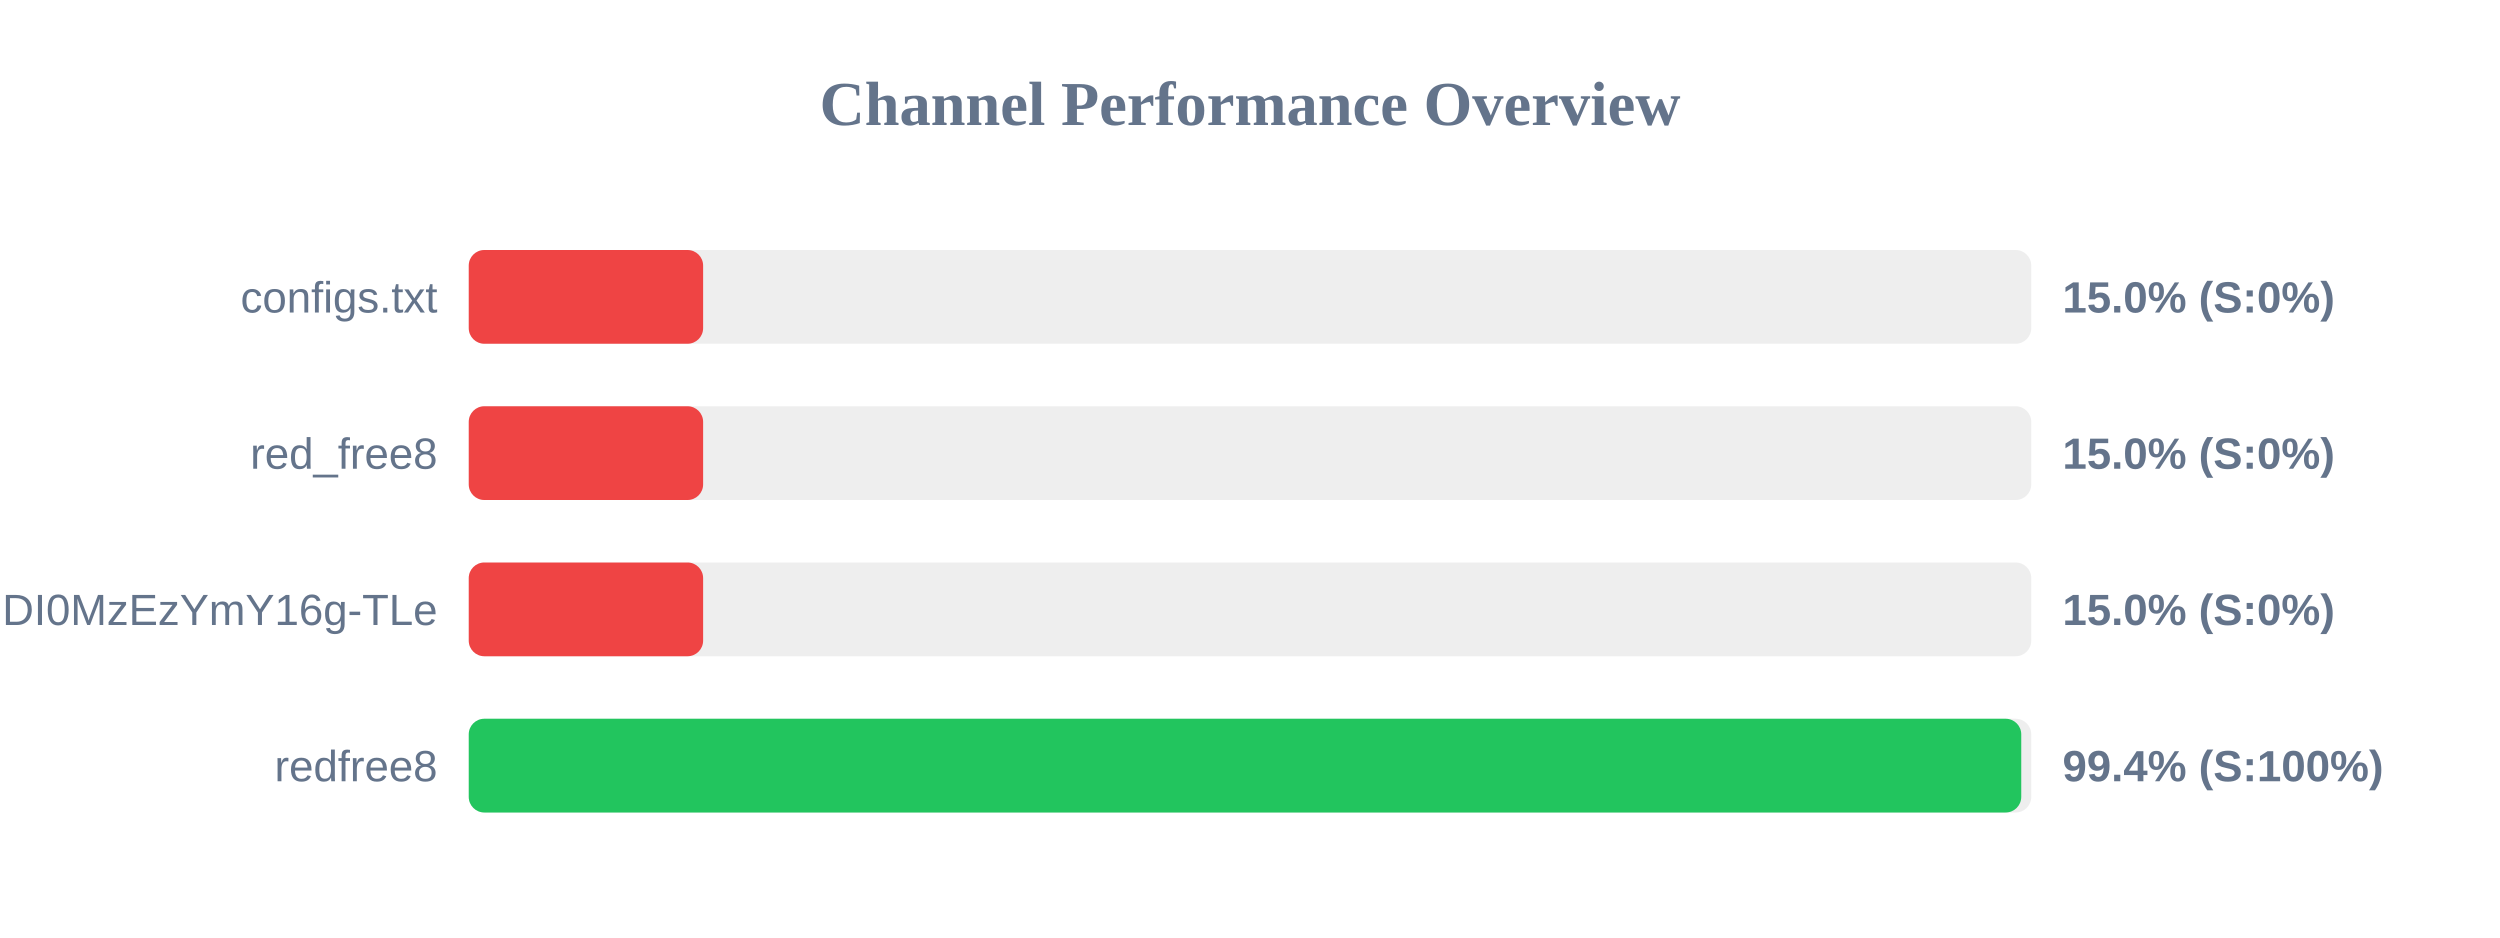
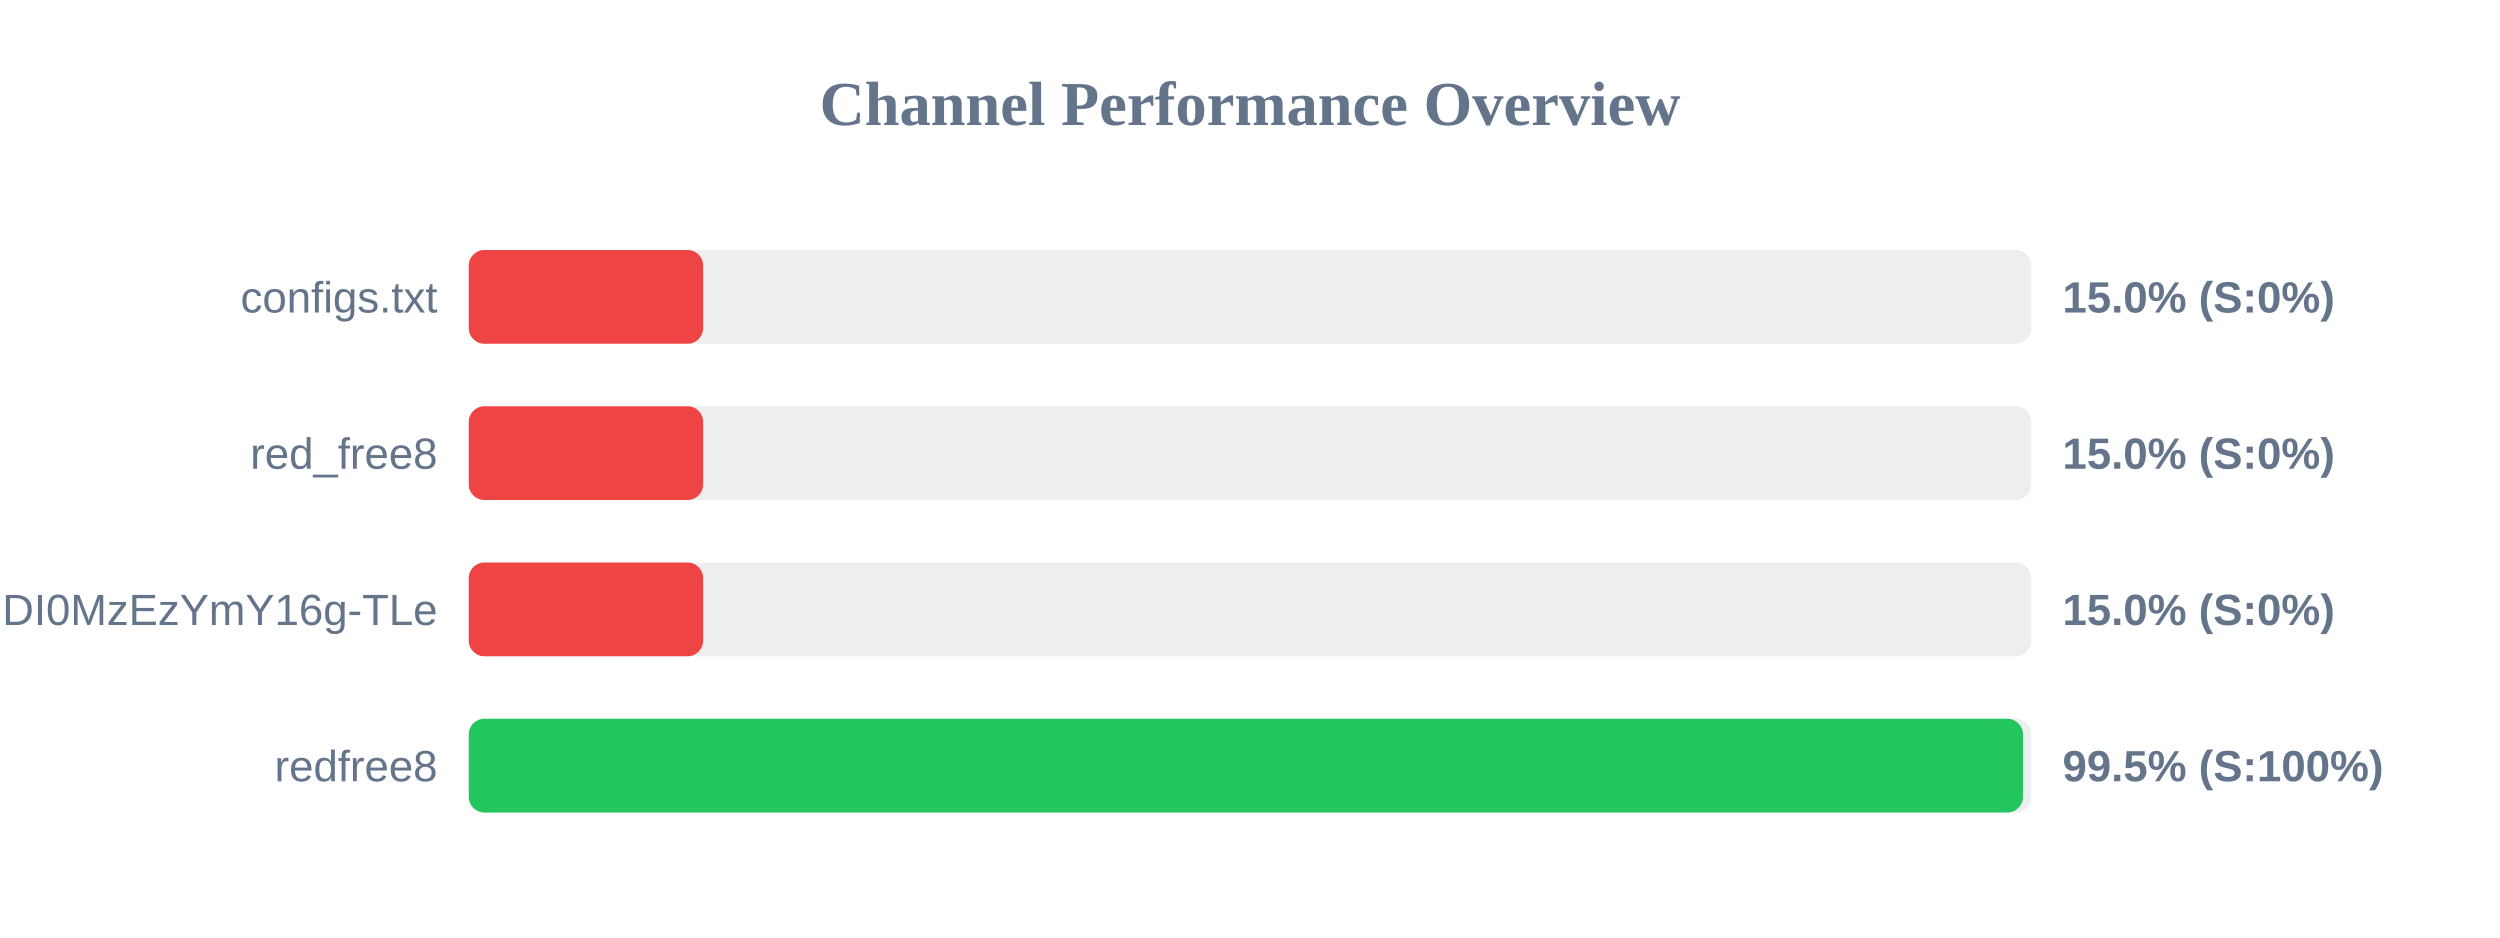
<svg xmlns="http://www.w3.org/2000/svg" width="800" height="300" version="1.1">
  <style>
        .row { font: 14px Arial; fill: #64748b; }
        .score { font: bold 14px Arial; fill: #64748b; }
    </style>
  <text x="400" y="40" text-anchor="middle" font-size="20px" font-weight="bold" fill="#64748b">Channel Performance Overview</text>
  <rect x="150" y="80" width="500" height="30" fill="#eee" rx="5" />
  <rect x="150" y="80" width="75.0" height="30" fill="#ef4444" rx="5" />
  <text x="140" y="100" text-anchor="end" class="row">configs.txt</text>
  <text x="660" y="100" text-anchor="start" class="score">15.0% (S:0%)</text>
  <rect x="150" y="130" width="500" height="30" fill="#eee" rx="5" />
  <rect x="150" y="130" width="75.0" height="30" fill="#ef4444" rx="5" />
  <text x="140" y="150" text-anchor="end" class="row">red_free8</text>
  <text x="660" y="150" text-anchor="start" class="score">15.0% (S:0%)</text>
  <rect x="150" y="180" width="500" height="30" fill="#eee" rx="5" />
  <rect x="150" y="180" width="75.0" height="30" fill="#ef4444" rx="5" />
  <text x="140" y="200" text-anchor="end" class="row">NjEzODY1NDgyOCwxNzQ1NDI0MzEzYmY16g-TLe</text>
  <text x="660" y="200" text-anchor="start" class="score">15.0% (S:0%)</text>
  <rect x="150" y="230" width="500" height="30" fill="#eee" rx="5" />
-   <rect x="150" y="230" width="496.8" height="30" fill="#22c55e" rx="5" />
+   <rect x="150" y="230" width="497.35" height="30" fill="#22c55e" rx="5" />
  <text x="140" y="250" text-anchor="end" class="row">redfree8</text>
-   <text x="660" y="250" text-anchor="start" class="score">99.4% (S:100%)</text>
+   <text x="660" y="250" text-anchor="start" class="score">99.5% (S:100%)</text>
</svg>
